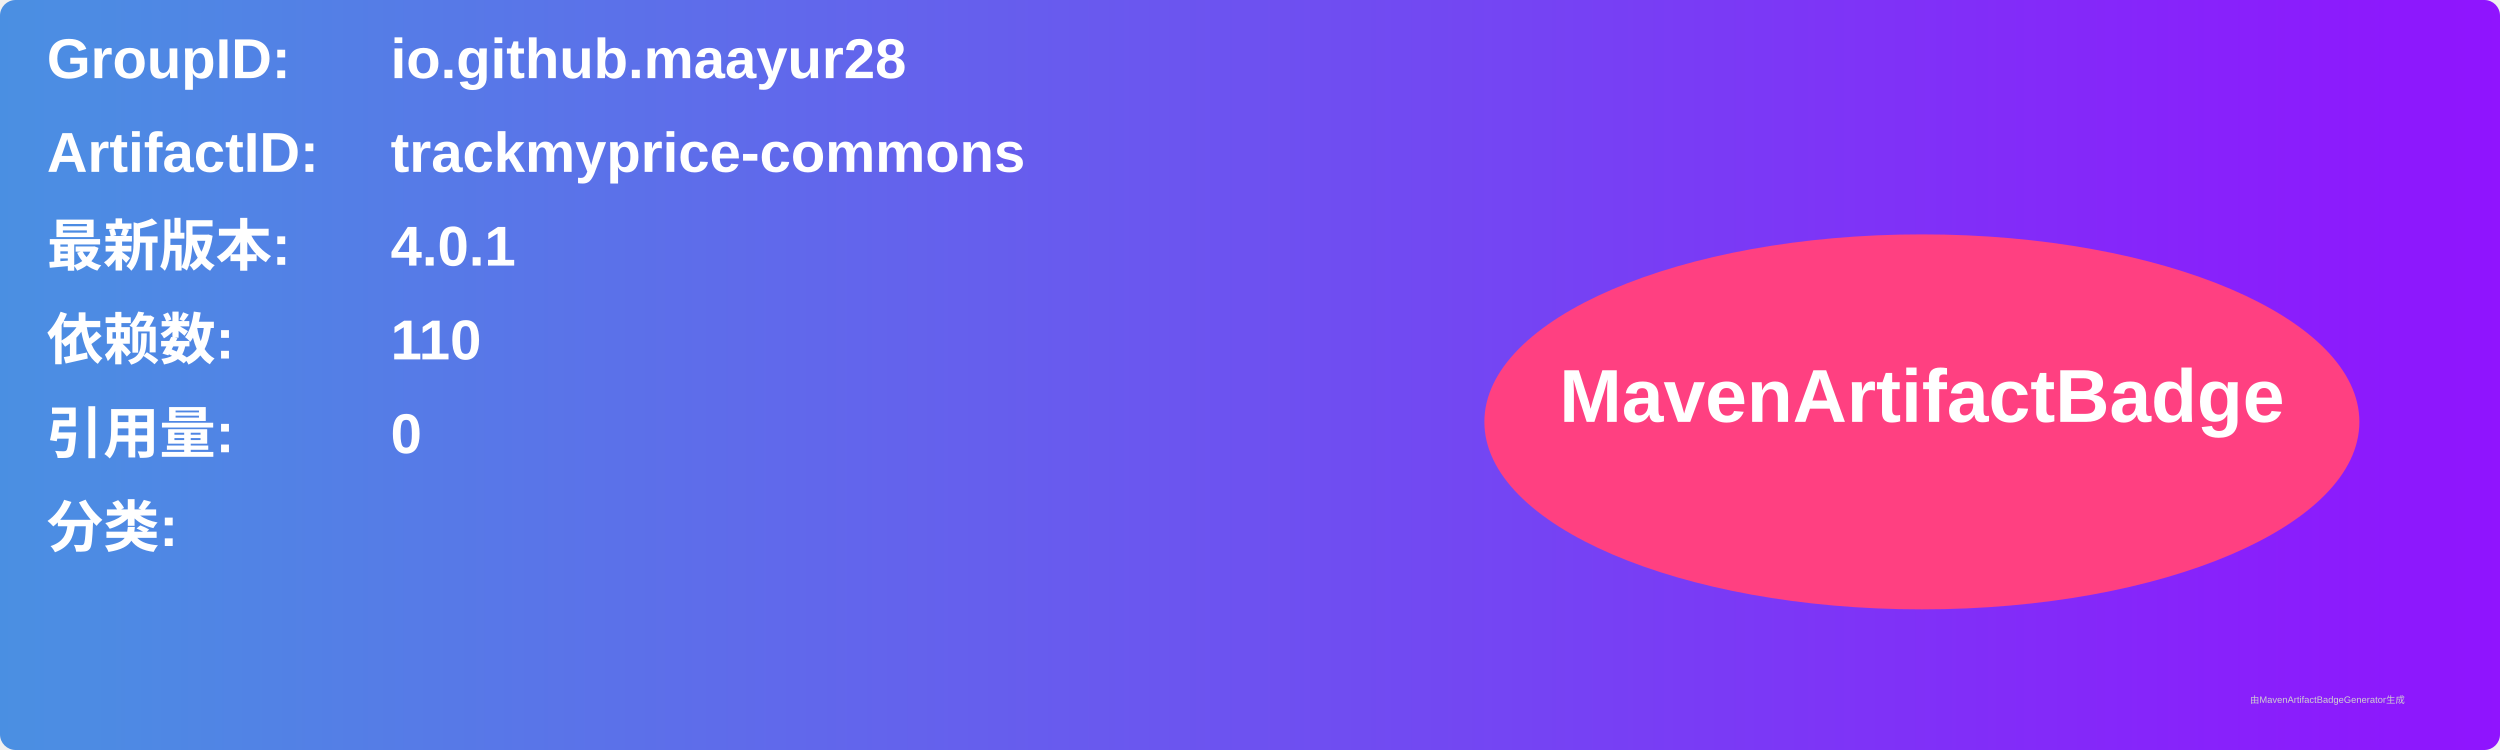
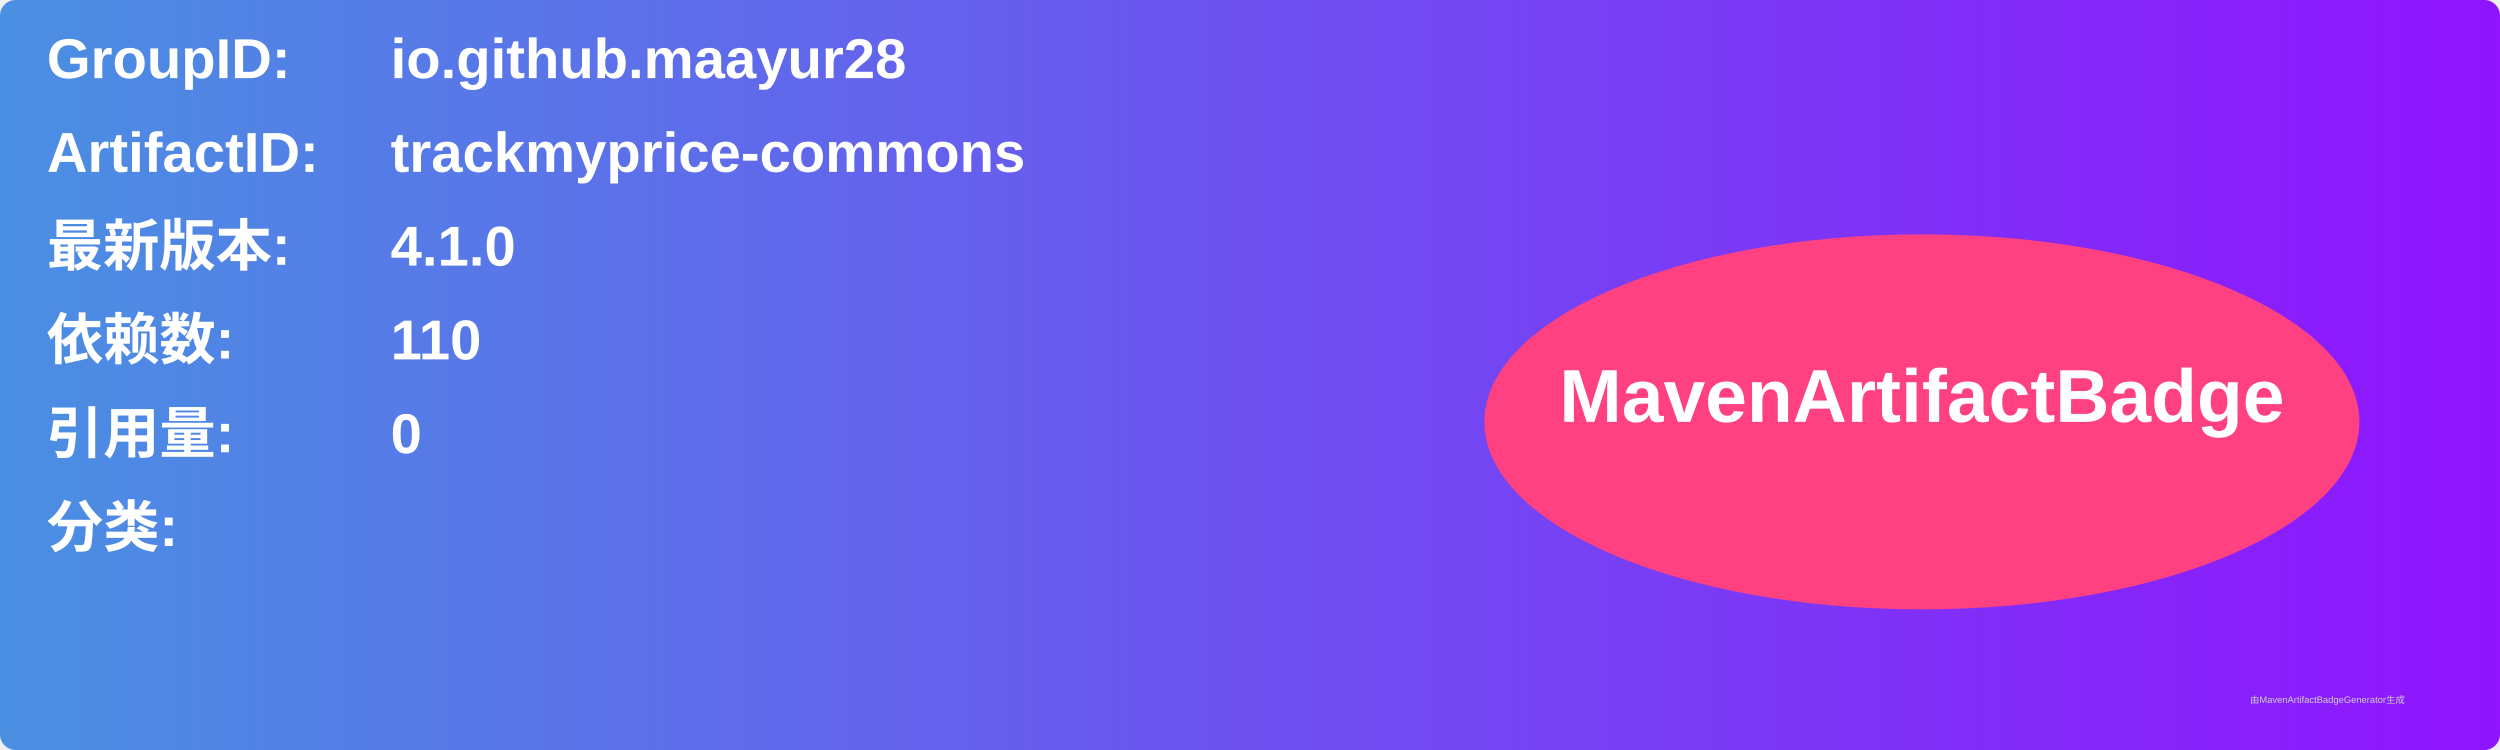
<svg xmlns="http://www.w3.org/2000/svg" width="800" height="240" viewBox="0 0 800 240">
  <linearGradient id="grad" x1="0%" y1="0%" x2="100%" y2="0%">
    <stop offset="0%" stop-color="#4a90e2" />
    <stop offset="100%" stop-color="#9013fe" />
  </linearGradient>
  <rect width="100%" height="100%" rx="5" ry="5" fill="url(#grad)" />
  <g transform="translate(15, 15)">
    <text x="0" y="10" font-family="Arial" font-size="18" fill="white" font-weight="bold" width="260">GroupID:</text>
    <text x="110" y="10" font-family="Arial" font-size="18" fill="white" font-weight="bold" width="460">io.github.maayur28</text>
    <text x="0" y="40" font-family="Arial" font-size="18" fill="white" font-weight="bold" width="260">ArtifactID:</text>
    <text x="110" y="40" font-family="Arial" font-size="18" fill="white" font-weight="bold" width="460">trackmyprice-commons</text>
    <text x="0" y="70" font-family="Arial" font-size="18" fill="white" font-weight="bold">最新版本:</text>
    <text x="110" y="70" font-family="Arial" font-size="18" fill="white" font-weight="bold">
-       <tspan font-weight="bold">4.0.1</tspan>
+       <tspan font-weight="bold">4.1.0</tspan>
    </text>
    <text x="0" y="100" font-family="Arial" font-size="18" fill="white" font-weight="bold">依赖数: </text>
    <text x="110" y="100" font-family="Arial" font-size="18" fill="white">
      <tspan font-weight="bold">110</tspan>
    </text>
    <text x="0" y="130" font-family="Arial" font-size="18" fill="white" font-weight="bold">引用量: </text>
    <text x="110" y="130" font-family="Arial" font-size="18" fill="white">
      <tspan font-weight="bold">0</tspan>
    </text>
    <text x="0" y="160" font-family="Arial" font-size="18" fill="white" font-weight="bold">分类:</text>
    <text x="10" y="190" font-family="Arial" font-size="10" fill="white">
      <tspan font-weight="bold" />
    </text>
    <ellipse cx="600" cy="120" rx="140" ry="60" fill="#ff4081" />
    <text x="600" y="120" text-anchor="middle" font-family="Arial" font-size="24" fill="white" font-weight="bold">MavenArtifactBadge</text>
  </g>
  <text x="720" y="225" font-family="Arial" font-size="3" fill="#d0d0d0">由MavenArtifactBadgeGenerator生成</text>
</svg>
